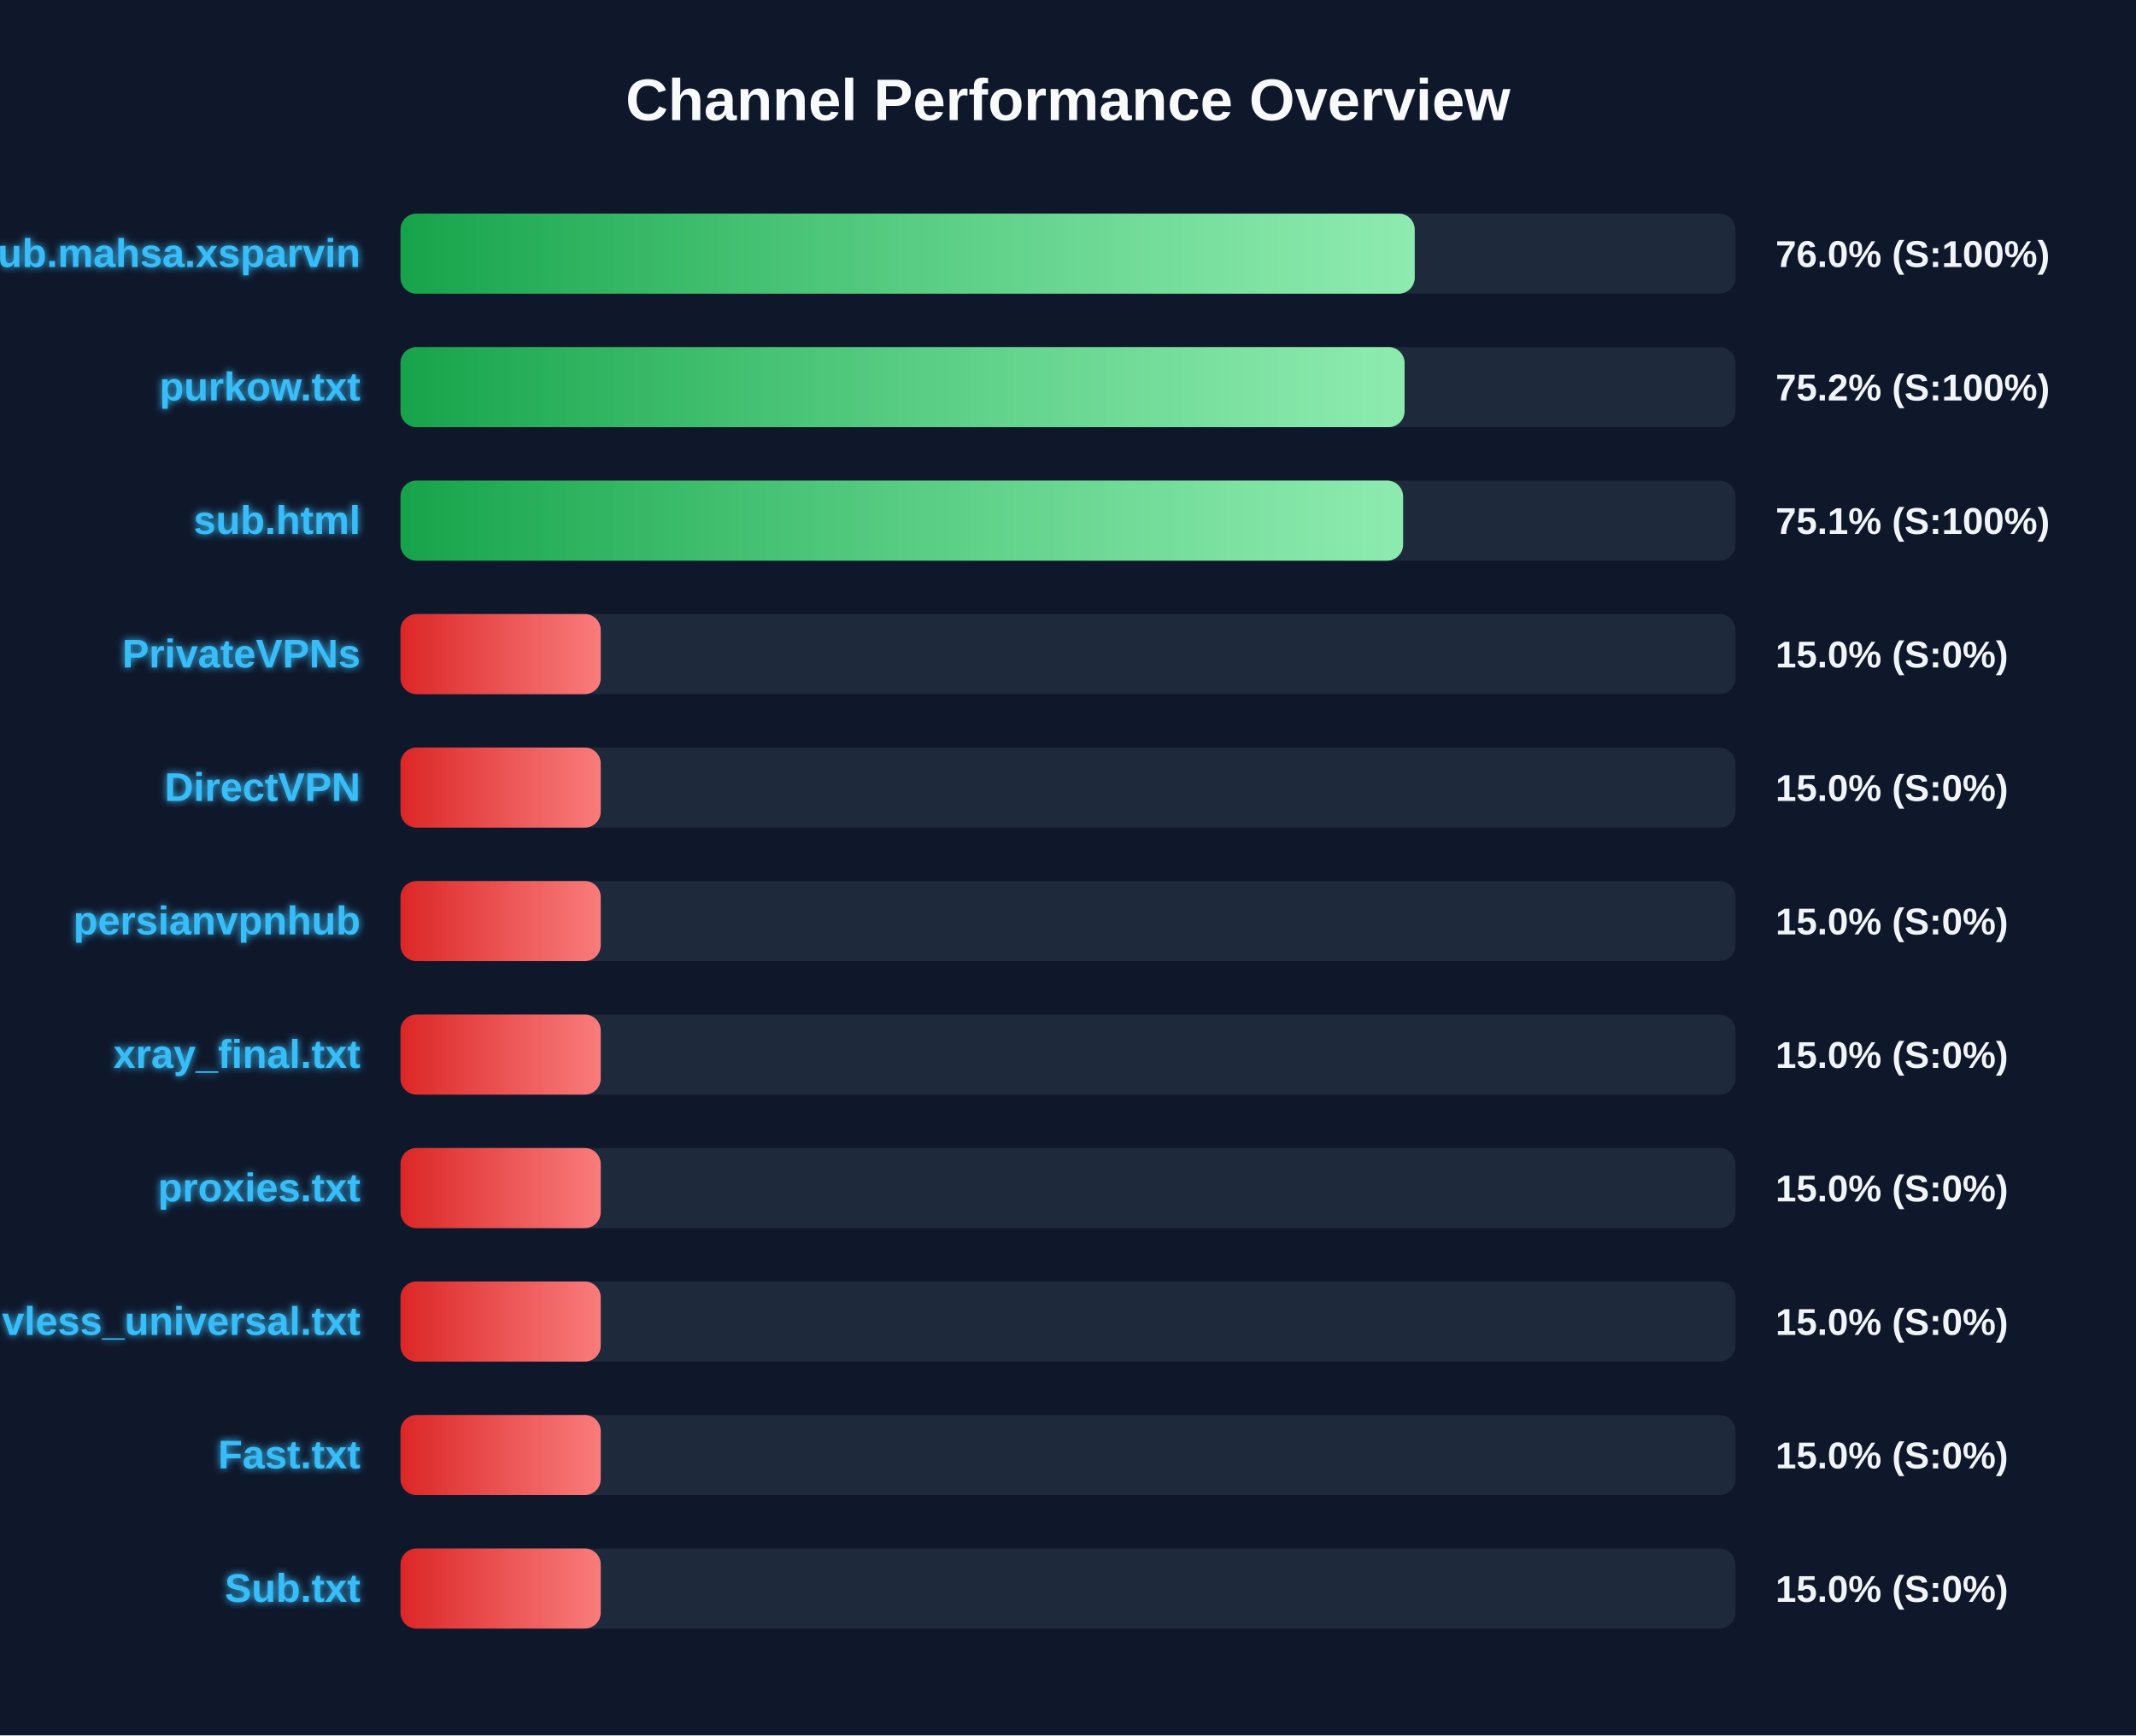
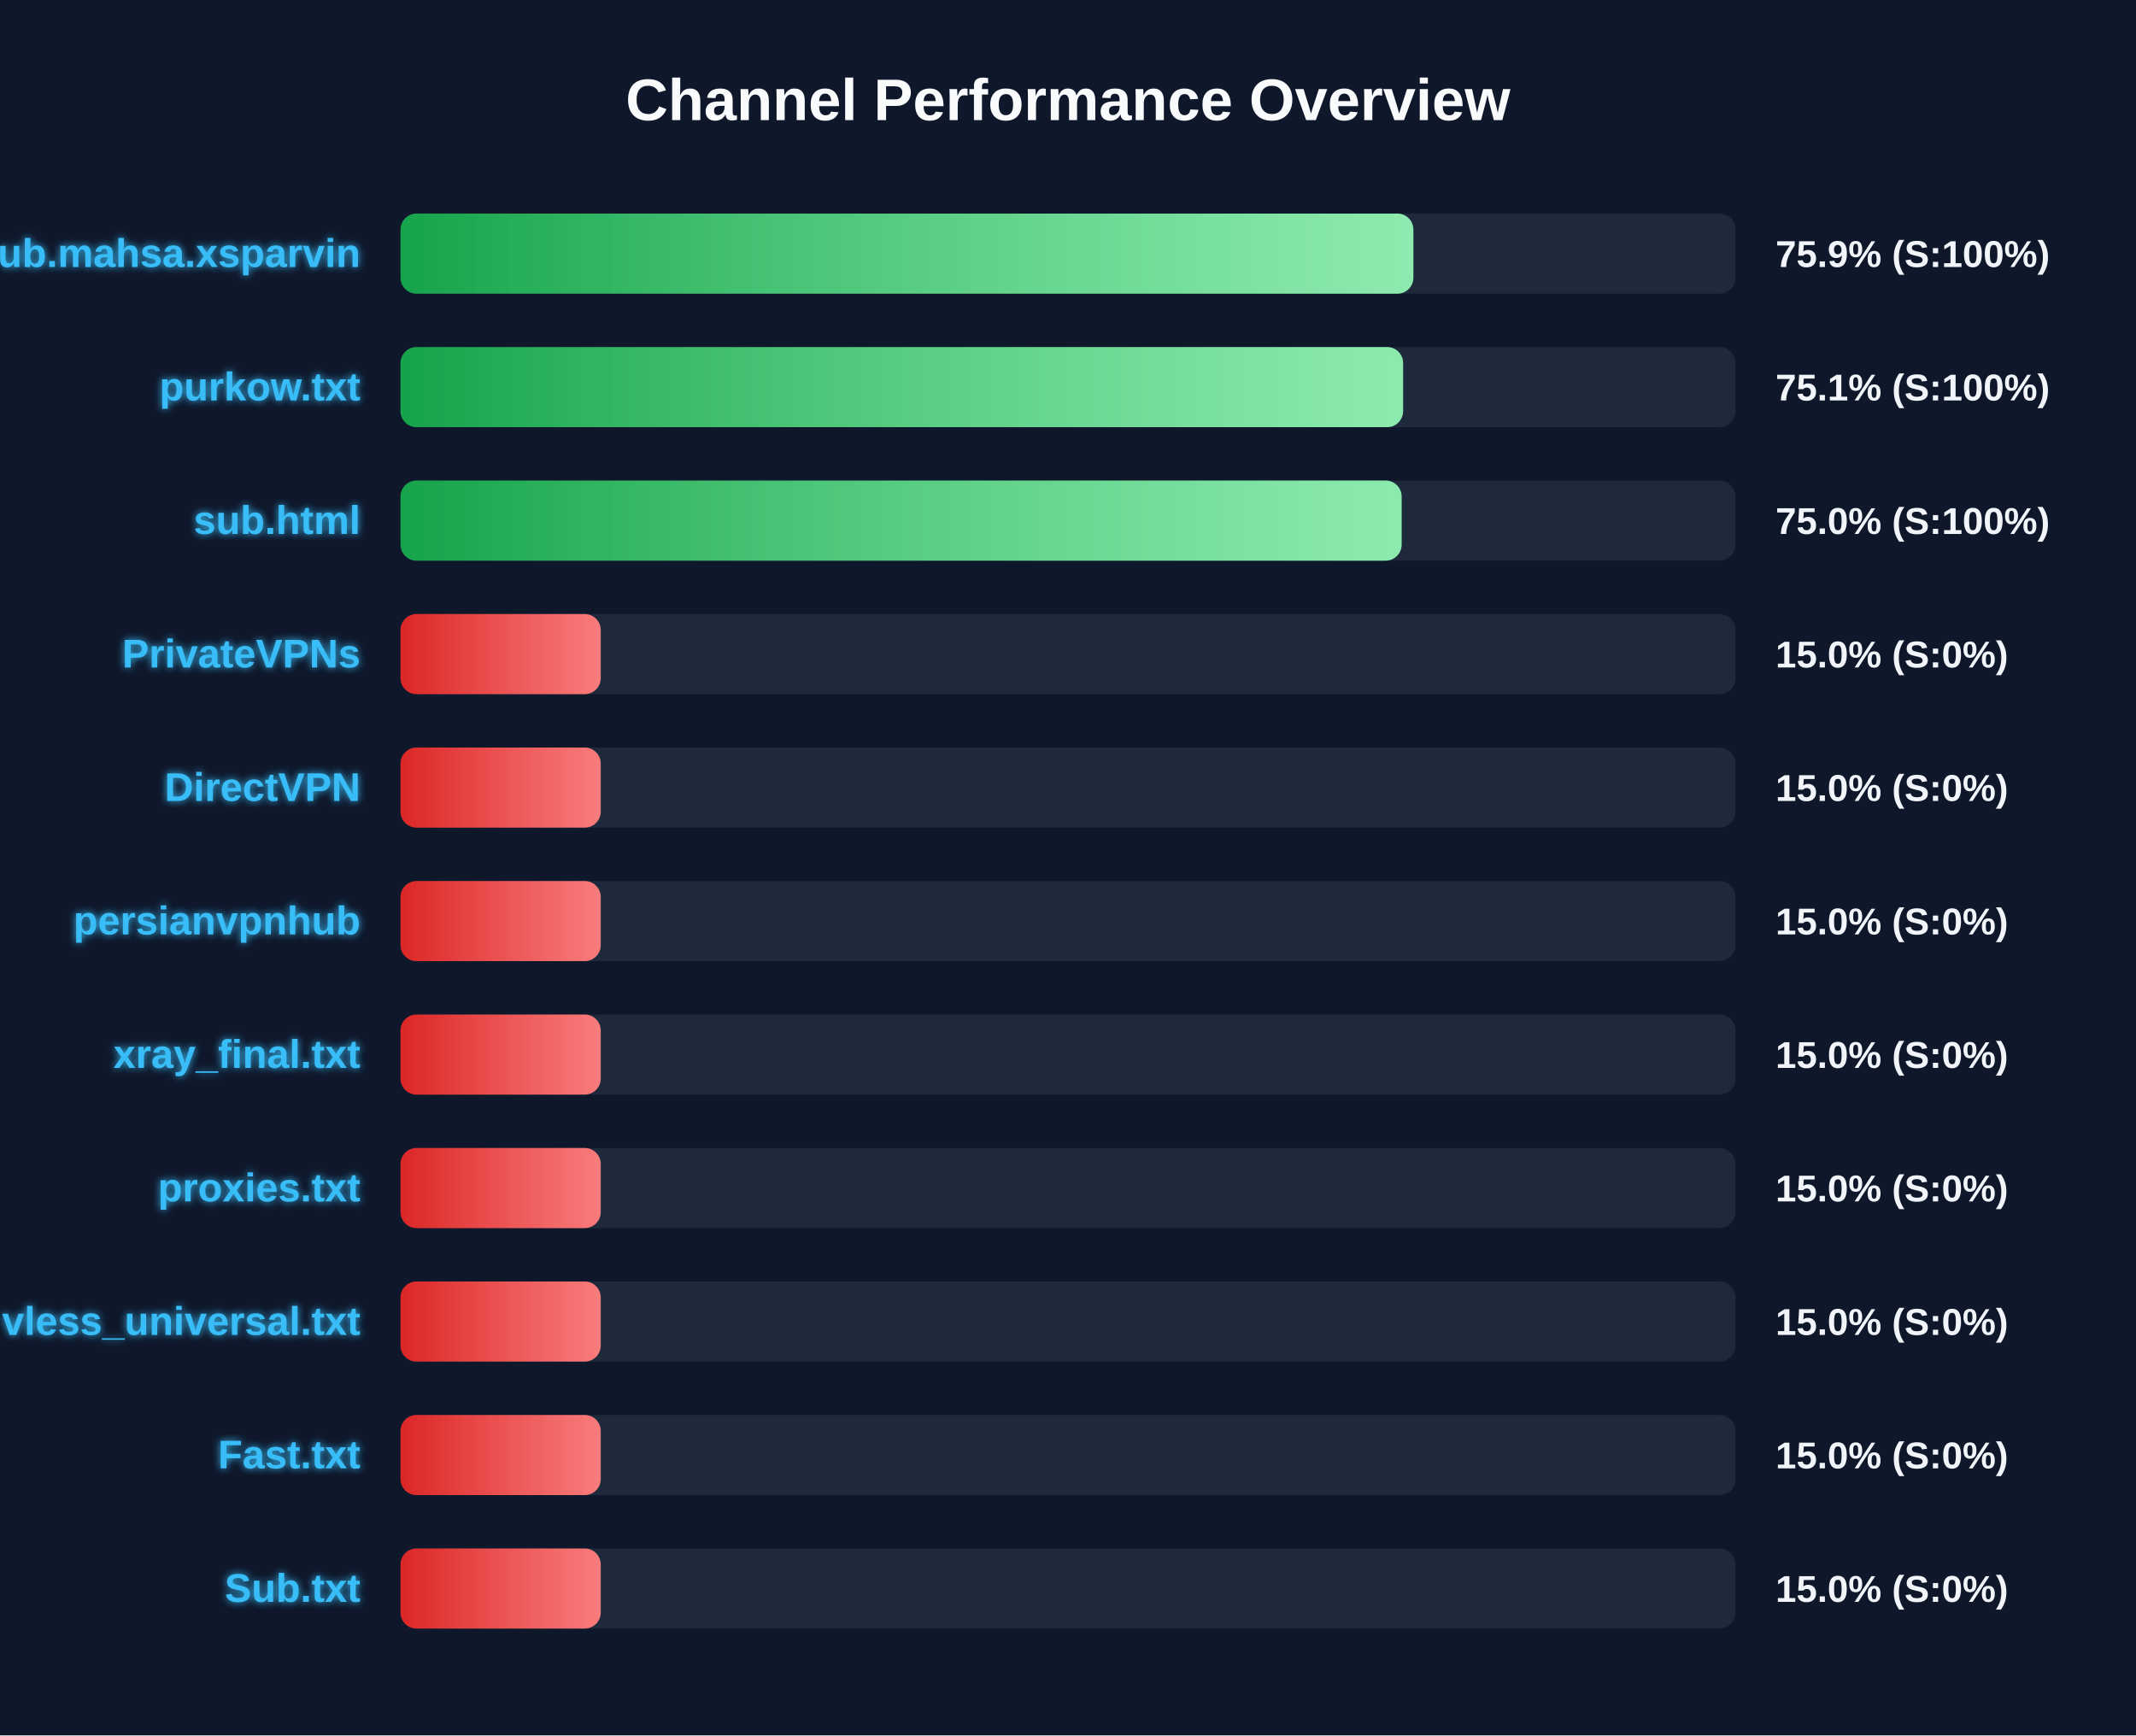
<svg xmlns="http://www.w3.org/2000/svg" width="800" height="650" version="1.1">
  <defs>
    <linearGradient id="grad-green" x1="0%" y1="0%" x2="100%" y2="0%">
      <stop offset="0%" stop-color="#16a34a" />
      <stop offset="100%" stop-color="#4ade80" />
    </linearGradient>
    <linearGradient id="grad-yellow" x1="0%" y1="0%" x2="100%" y2="0%">
      <stop offset="0%" stop-color="#ca8a04" />
      <stop offset="100%" stop-color="#fde047" />
    </linearGradient>
    <linearGradient id="grad-red" x1="0%" y1="0%" x2="100%" y2="0%">
      <stop offset="0%" stop-color="#dc2626" />
      <stop offset="100%" stop-color="#f87171" />
    </linearGradient>
    <linearGradient id="shimmer" x1="0%" y1="0%" x2="100%" y2="0%">
      <stop offset="0%" stop-color="rgba(255,255,255,0)" />
      <stop offset="50%" stop-color="rgba(255,255,255,0.4)" />
      <stop offset="100%" stop-color="rgba(255,255,255,0)" />
    </linearGradient>
    <filter id="glow" x="-20%" y="-20%" width="140%" height="140%">
      <feGaussianBlur stdDeviation="1.5" result="blur" />
      <feComposite in="SourceGraphic" in2="blur" operator="over" />
    </filter>
  </defs>
  <style>
        .bg-rect { fill: #0f172a; }
        .title { font: bold 22px 'Segoe UI', Arial, sans-serif; fill: #f8fafc; }
        .row { font: bold 15px 'Segoe UI', Arial, sans-serif; fill: #38bdf8; filter: url(#glow); }
        .score { font: bold 14px 'Segoe UI', Arial, sans-serif; fill: #f1f5f9; }
        @keyframes shimmer-anim {
            0% { transform: translateX(-100%); }
            100% { transform: translateX(200%); }
        }
        .shimmer-rect {
            animation: shimmer-anim 2.5s infinite linear;
        }
    </style>
  <rect width="100%" height="100%" class="bg-rect" />
  <text x="400" y="45" text-anchor="middle" class="title">Channel Performance Overview</text>
  <rect x="150" y="80" width="500" height="30" fill="#1e293b" rx="6" />
  <clipPath id="clip-0">
-     <rect x="150" y="80" width="379.85" height="30" rx="6" />
+     <rect x="150" y="80" width="379.35" height="30" rx="6" />
  </clipPath>
-   <rect x="150" y="80" width="379.85" height="30" fill="url(#grad-green)" rx="6" />
+   <rect x="150" y="80" width="379.35" height="30" fill="url(#grad-green)" rx="6" />
  <g clip-path="url(#clip-0)">
    <rect x="150" y="80" width="100%" height="30" fill="url(#shimmer)" class="shimmer-rect" />
  </g>
  <text x="135" y="100" text-anchor="end" class="row">Sub.mahsa.xsparvin</text>
-   <text x="665" y="100" text-anchor="start" class="score">76.0% (S:100%)</text>
+   <text x="665" y="100" text-anchor="start" class="score">75.9% (S:100%)</text>
  <rect x="150" y="130" width="500" height="30" fill="#1e293b" rx="6" />
  <clipPath id="clip-1">
-     <rect x="150" y="130" width="376.05" height="30" rx="6" />
+     <rect x="150" y="130" width="375.5" height="30" rx="6" />
  </clipPath>
-   <rect x="150" y="130" width="376.05" height="30" fill="url(#grad-green)" rx="6" />
+   <rect x="150" y="130" width="375.5" height="30" fill="url(#grad-green)" rx="6" />
  <g clip-path="url(#clip-1)">
    <rect x="150" y="130" width="100%" height="30" fill="url(#shimmer)" class="shimmer-rect" />
  </g>
  <text x="135" y="150" text-anchor="end" class="row">purkow.txt</text>
-   <text x="665" y="150" text-anchor="start" class="score">75.2% (S:100%)</text>
+   <text x="665" y="150" text-anchor="start" class="score">75.1% (S:100%)</text>
  <rect x="150" y="180" width="500" height="30" fill="#1e293b" rx="6" />
  <clipPath id="clip-2">
-     <rect x="150" y="180" width="375.5" height="30" rx="6" />
+     <rect x="150" y="180" width="374.95" height="30" rx="6" />
  </clipPath>
-   <rect x="150" y="180" width="375.5" height="30" fill="url(#grad-green)" rx="6" />
+   <rect x="150" y="180" width="374.95" height="30" fill="url(#grad-green)" rx="6" />
  <g clip-path="url(#clip-2)">
    <rect x="150" y="180" width="100%" height="30" fill="url(#shimmer)" class="shimmer-rect" />
  </g>
  <text x="135" y="200" text-anchor="end" class="row">sub.html</text>
-   <text x="665" y="200" text-anchor="start" class="score">75.1% (S:100%)</text>
+   <text x="665" y="200" text-anchor="start" class="score">75.0% (S:100%)</text>
  <rect x="150" y="230" width="500" height="30" fill="#1e293b" rx="6" />
  <clipPath id="clip-3">
    <rect x="150" y="230" width="75.0" height="30" rx="6" />
  </clipPath>
  <rect x="150" y="230" width="75.0" height="30" fill="url(#grad-red)" rx="6" />
  <g clip-path="url(#clip-3)">
    <rect x="150" y="230" width="100%" height="30" fill="url(#shimmer)" class="shimmer-rect" />
  </g>
  <text x="135" y="250" text-anchor="end" class="row">PrivateVPNs</text>
  <text x="665" y="250" text-anchor="start" class="score">15.0% (S:0%)</text>
  <rect x="150" y="280" width="500" height="30" fill="#1e293b" rx="6" />
  <clipPath id="clip-4">
    <rect x="150" y="280" width="75.0" height="30" rx="6" />
  </clipPath>
  <rect x="150" y="280" width="75.0" height="30" fill="url(#grad-red)" rx="6" />
  <g clip-path="url(#clip-4)">
    <rect x="150" y="280" width="100%" height="30" fill="url(#shimmer)" class="shimmer-rect" />
  </g>
  <text x="135" y="300" text-anchor="end" class="row">DirectVPN</text>
  <text x="665" y="300" text-anchor="start" class="score">15.0% (S:0%)</text>
  <rect x="150" y="330" width="500" height="30" fill="#1e293b" rx="6" />
  <clipPath id="clip-5">
    <rect x="150" y="330" width="75.0" height="30" rx="6" />
  </clipPath>
  <rect x="150" y="330" width="75.0" height="30" fill="url(#grad-red)" rx="6" />
  <g clip-path="url(#clip-5)">
    <rect x="150" y="330" width="100%" height="30" fill="url(#shimmer)" class="shimmer-rect" />
  </g>
  <text x="135" y="350" text-anchor="end" class="row">persianvpnhub</text>
  <text x="665" y="350" text-anchor="start" class="score">15.0% (S:0%)</text>
  <rect x="150" y="380" width="500" height="30" fill="#1e293b" rx="6" />
  <clipPath id="clip-6">
    <rect x="150" y="380" width="75.0" height="30" rx="6" />
  </clipPath>
  <rect x="150" y="380" width="75.0" height="30" fill="url(#grad-red)" rx="6" />
  <g clip-path="url(#clip-6)">
    <rect x="150" y="380" width="100%" height="30" fill="url(#shimmer)" class="shimmer-rect" />
  </g>
  <text x="135" y="400" text-anchor="end" class="row">xray_final.txt</text>
  <text x="665" y="400" text-anchor="start" class="score">15.0% (S:0%)</text>
  <rect x="150" y="430" width="500" height="30" fill="#1e293b" rx="6" />
  <clipPath id="clip-7">
    <rect x="150" y="430" width="75.0" height="30" rx="6" />
  </clipPath>
  <rect x="150" y="430" width="75.0" height="30" fill="url(#grad-red)" rx="6" />
  <g clip-path="url(#clip-7)">
    <rect x="150" y="430" width="100%" height="30" fill="url(#shimmer)" class="shimmer-rect" />
  </g>
  <text x="135" y="450" text-anchor="end" class="row">proxies.txt</text>
  <text x="665" y="450" text-anchor="start" class="score">15.0% (S:0%)</text>
  <rect x="150" y="480" width="500" height="30" fill="#1e293b" rx="6" />
  <clipPath id="clip-8">
    <rect x="150" y="480" width="75.0" height="30" rx="6" />
  </clipPath>
  <rect x="150" y="480" width="75.0" height="30" fill="url(#grad-red)" rx="6" />
  <g clip-path="url(#clip-8)">
    <rect x="150" y="480" width="100%" height="30" fill="url(#shimmer)" class="shimmer-rect" />
  </g>
  <text x="135" y="500" text-anchor="end" class="row">vless_universal.txt</text>
  <text x="665" y="500" text-anchor="start" class="score">15.0% (S:0%)</text>
  <rect x="150" y="530" width="500" height="30" fill="#1e293b" rx="6" />
  <clipPath id="clip-9">
    <rect x="150" y="530" width="75.0" height="30" rx="6" />
  </clipPath>
  <rect x="150" y="530" width="75.0" height="30" fill="url(#grad-red)" rx="6" />
  <g clip-path="url(#clip-9)">
    <rect x="150" y="530" width="100%" height="30" fill="url(#shimmer)" class="shimmer-rect" />
  </g>
  <text x="135" y="550" text-anchor="end" class="row">Fast.txt</text>
  <text x="665" y="550" text-anchor="start" class="score">15.0% (S:0%)</text>
  <rect x="150" y="580" width="500" height="30" fill="#1e293b" rx="6" />
  <clipPath id="clip-10">
    <rect x="150" y="580" width="75.0" height="30" rx="6" />
  </clipPath>
  <rect x="150" y="580" width="75.0" height="30" fill="url(#grad-red)" rx="6" />
  <g clip-path="url(#clip-10)">
    <rect x="150" y="580" width="100%" height="30" fill="url(#shimmer)" class="shimmer-rect" />
  </g>
  <text x="135" y="600" text-anchor="end" class="row">Sub.txt</text>
  <text x="665" y="600" text-anchor="start" class="score">15.0% (S:0%)</text>
</svg>
